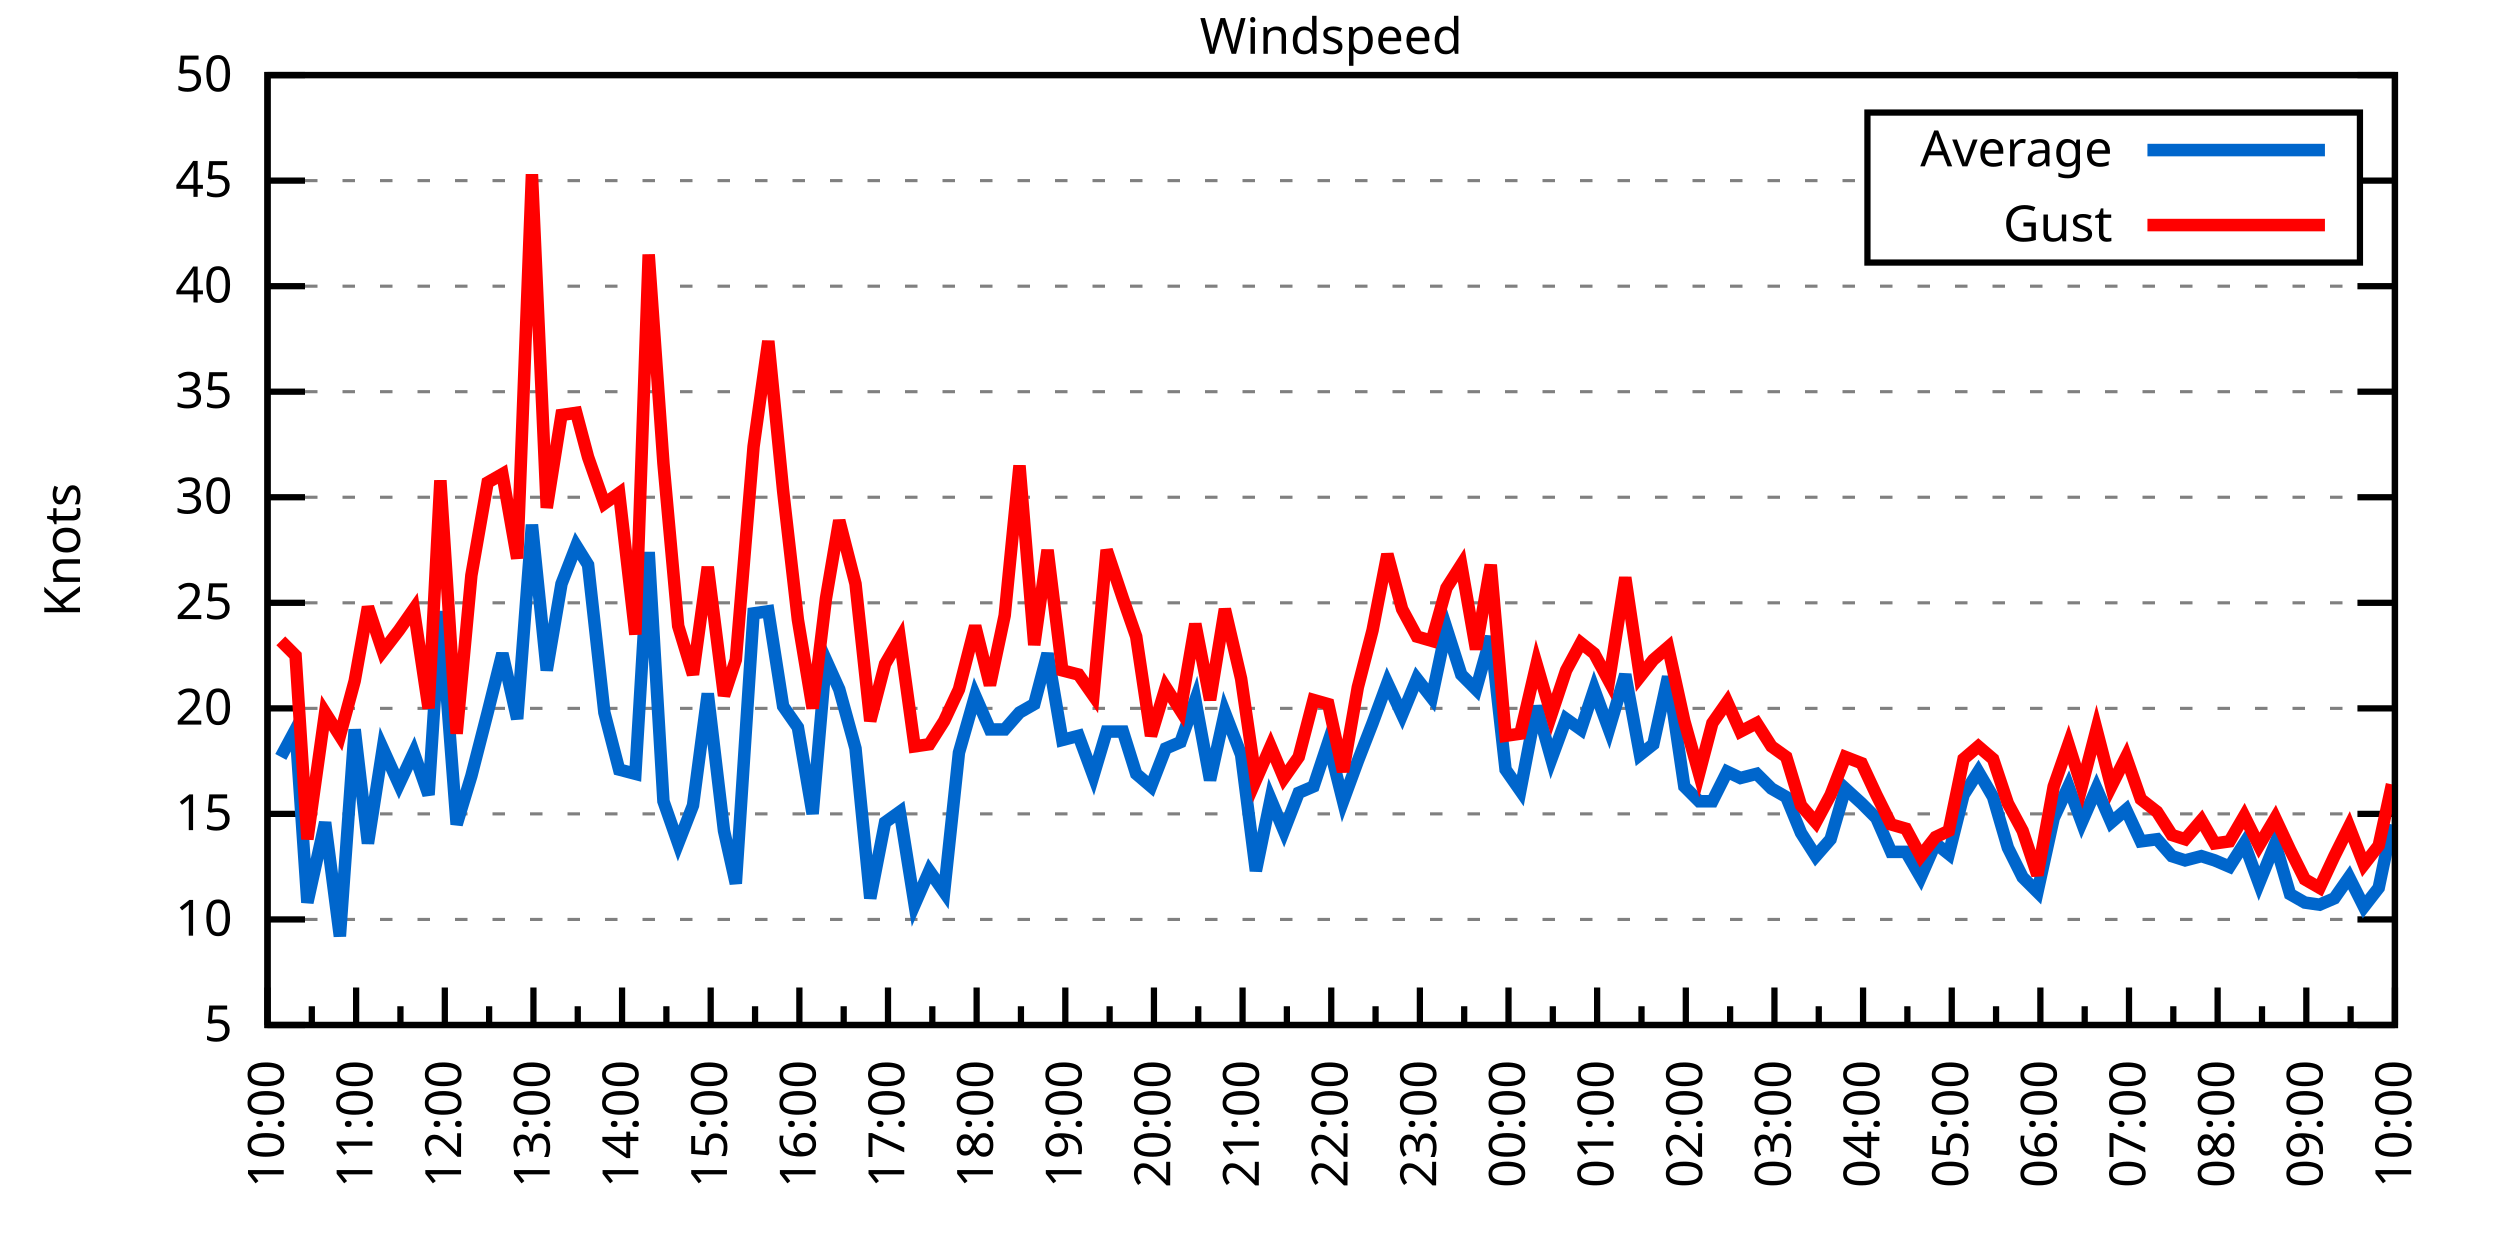
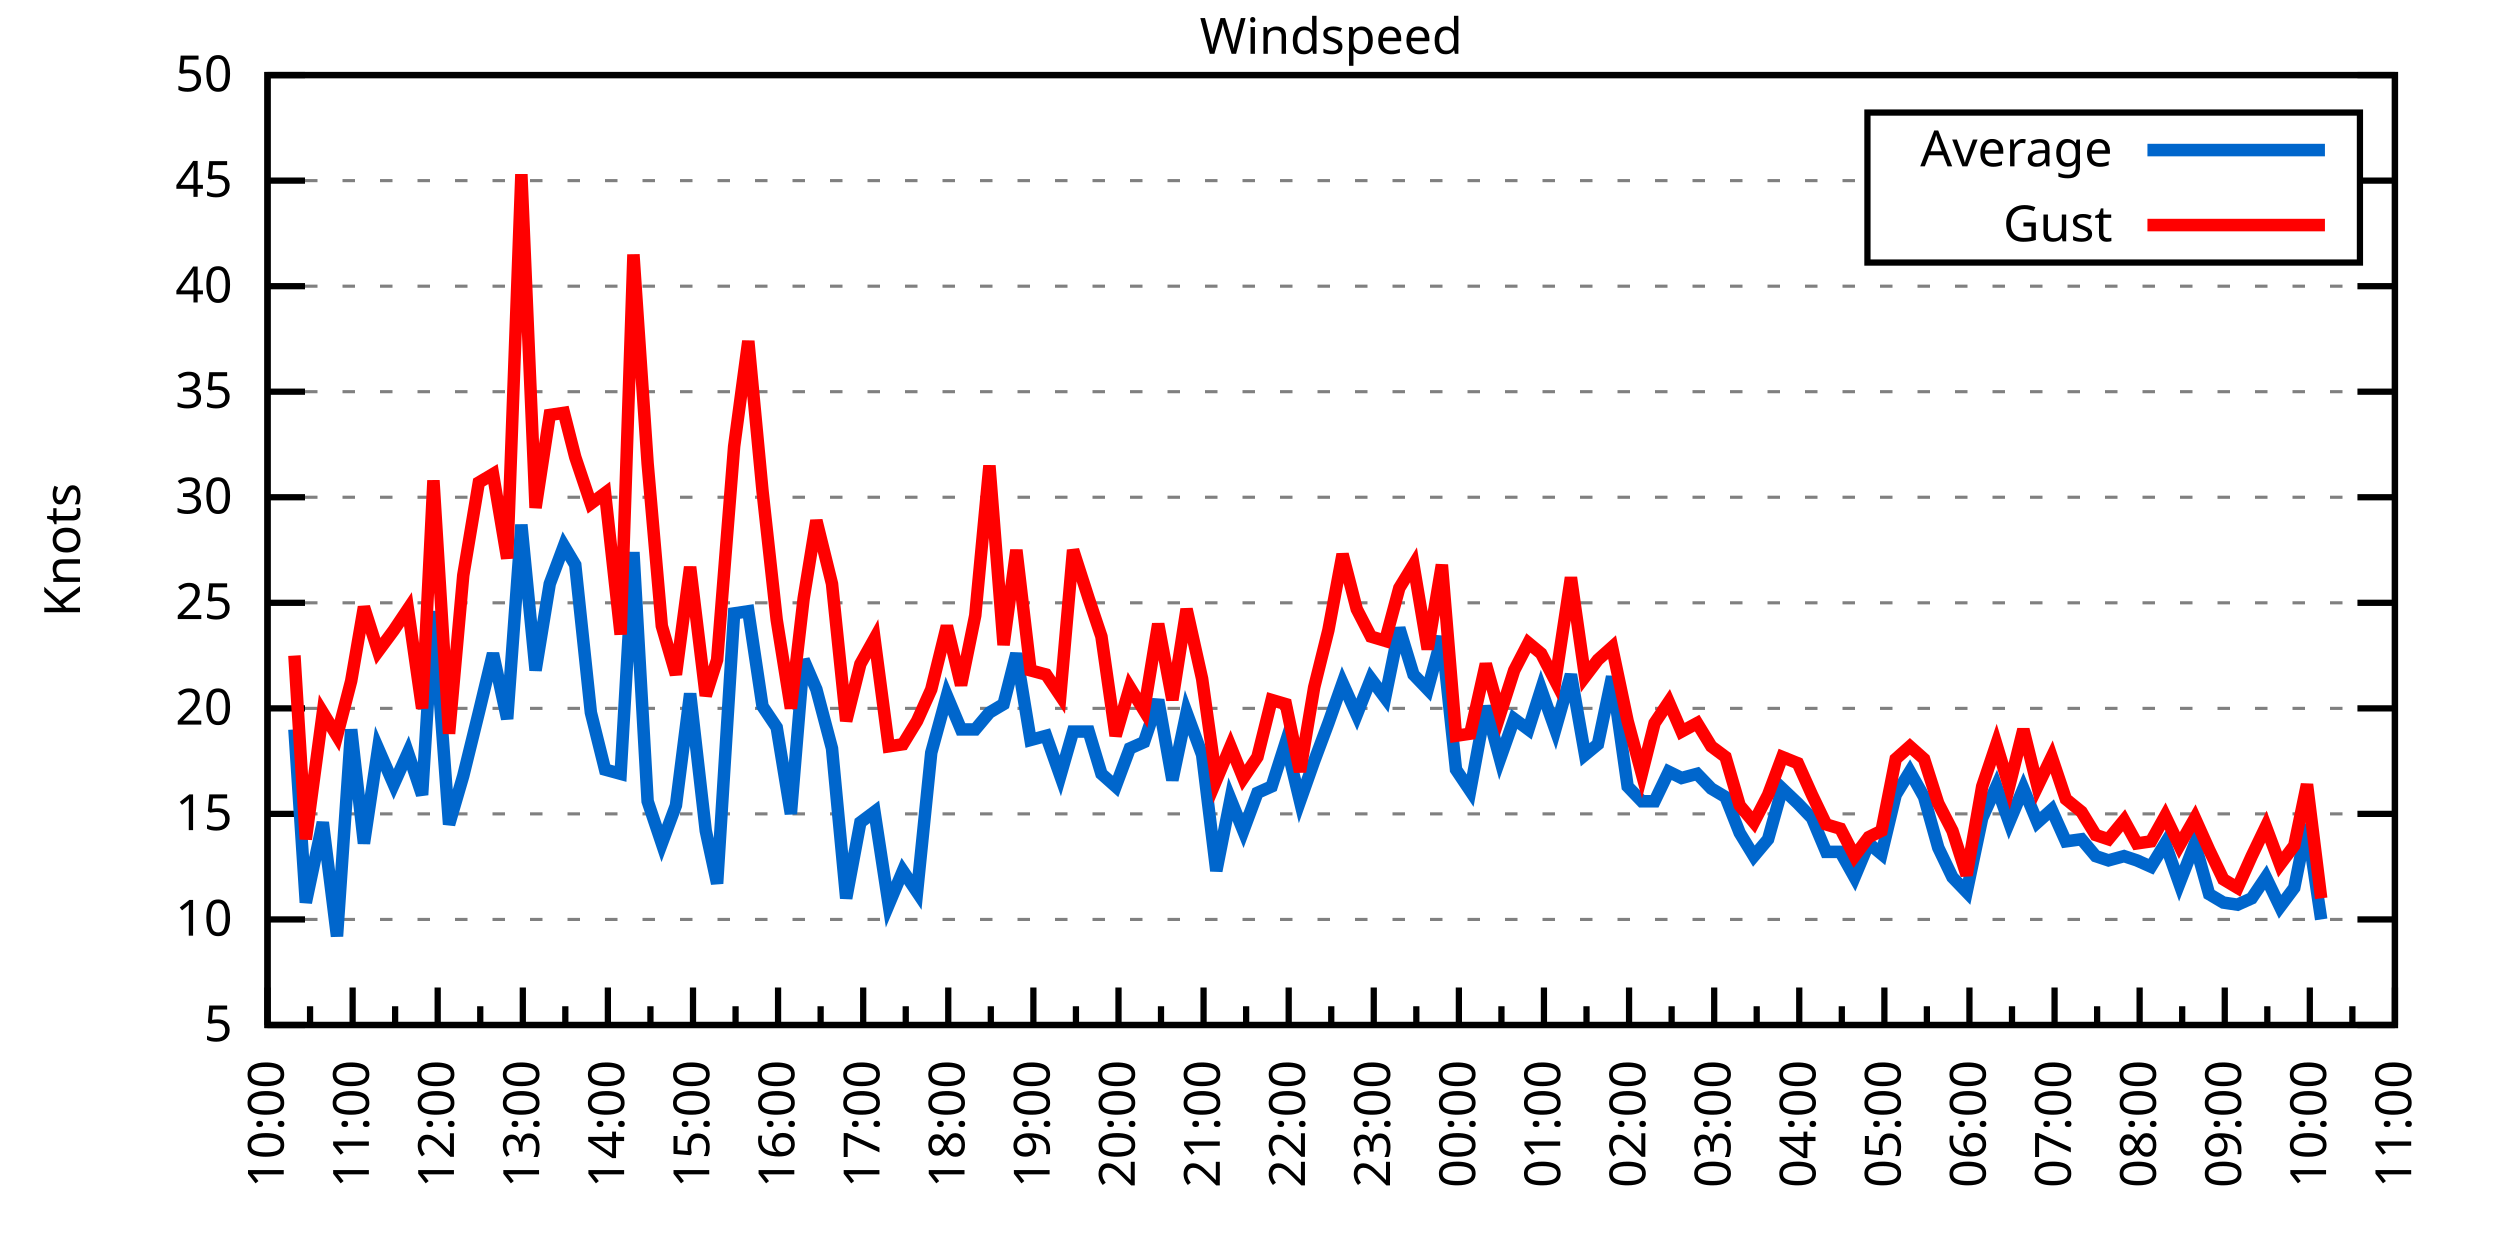
<svg xmlns="http://www.w3.org/2000/svg" xmlns:xlink="http://www.w3.org/1999/xlink" width="400" height="200" viewBox="0 0 400 200">
  <g id="gnuplot_canvas">
    <rect x="0" y="0" width="400" height="200" fill="none" />
    <defs>
      <circle id="gpDot" r="0.5" stroke-width="0.5" stroke="currentColor" />
      <path id="gpPt0" stroke-width="0.333" stroke="currentColor" d="M-1,0 h2 M0,-1 v2" />
      <path id="gpPt1" stroke-width="0.333" stroke="currentColor" d="M-1,-1 L1,1 M1,-1 L-1,1" />
      <path id="gpPt2" stroke-width="0.333" stroke="currentColor" d="M-1,0 L1,0 M0,-1 L0,1 M-1,-1 L1,1 M-1,1 L1,-1" />
      <rect id="gpPt3" stroke-width="0.333" stroke="currentColor" x="-1" y="-1" width="2" height="2" />
      <rect id="gpPt4" stroke-width="0.333" stroke="currentColor" fill="currentColor" x="-1" y="-1" width="2" height="2" />
      <circle id="gpPt5" stroke-width="0.333" stroke="currentColor" cx="0" cy="0" r="1" />
      <use xlink:href="#gpPt5" id="gpPt6" fill="currentColor" stroke="none" />
      <path id="gpPt7" stroke-width="0.333" stroke="currentColor" d="M0,-1.33 L-1.33,0.67 L1.33,0.67 z" />
      <use xlink:href="#gpPt7" id="gpPt8" fill="currentColor" stroke="none" />
      <use xlink:href="#gpPt7" id="gpPt9" stroke="currentColor" transform="rotate(180)" />
      <use xlink:href="#gpPt9" id="gpPt10" fill="currentColor" stroke="none" />
      <use xlink:href="#gpPt3" id="gpPt11" stroke="currentColor" transform="rotate(45)" />
      <use xlink:href="#gpPt11" id="gpPt12" fill="currentColor" stroke="none" />
      <path id="gpPt13" stroke-width="0.333" stroke="currentColor" d="M0,1.330 L1.265,0.411 L0.782,-1.067 L-0.782,-1.076 L-1.265,0.411 z" />
      <use xlink:href="#gpPt13" id="gpPt14" fill="currentColor" stroke="none" />
      <filter id="textbox" filterUnits="objectBoundingBox" x="0" y="0" height="1" width="1">
        <feFlood flood-color="white" flood-opacity="1" result="bgnd" />
        <feComposite in="SourceGraphic" in2="bgnd" operator="atop" />
      </filter>
      <filter id="greybox" filterUnits="objectBoundingBox" x="0" y="0" height="1" width="1">
        <feFlood flood-color="lightgrey" flood-opacity="1" result="grey" />
        <feComposite in="SourceGraphic" in2="grey" operator="atop" />
      </filter>
    </defs>
    <g fill="none" color="white" stroke="currentColor" stroke-width="1.00" stroke-linecap="butt" stroke-linejoin="miter">
</g>
    <g fill="none" color="black" stroke="currentColor" stroke-width="1.00" stroke-linecap="butt" stroke-linejoin="miter">
      <g stroke="none" shape-rendering="crispEdges">
        <polygon fill="rgb(255, 255, 255)" points="42.80,164.00 383.18,164.00 383.18,12.02 42.80,12.02 " />
      </g>
    </g>
    <g fill="none" color="black" stroke="currentColor" stroke-width="1.00" stroke-linecap="butt" stroke-linejoin="miter">
</g>
    <g fill="none" color="black" stroke="black" stroke-width="0.50" stroke-linecap="butt" stroke-linejoin="miter">
</g>
    <g fill="none" color="gray" stroke="currentColor" stroke-width="0.50" stroke-linecap="butt" stroke-linejoin="miter">
      <path stroke="gray" stroke-dasharray="2,4" class="gridline" d="M42.80,164.00 L383.19,164.00  " />
    </g>
    <g fill="none" color="gray" stroke="gray" stroke-width="1.00" stroke-linecap="butt" stroke-linejoin="miter">
</g>
    <g fill="none" color="black" stroke="currentColor" stroke-width="1.00" stroke-linecap="butt" stroke-linejoin="miter">
      <path stroke="black" d="M42.80,164.00 L48.80,164.00 M383.19,164.00 L377.19,164.00  " />
      <g transform="translate(37.20,166.60)" stroke="none" fill="black" font-family="Sans" font-size="8.00" text-anchor="end">
        <text>
          <tspan font-family="Sans"> 5</tspan>
        </text>
      </g>
    </g>
    <g fill="none" color="black" stroke="currentColor" stroke-width="1.00" stroke-linecap="butt" stroke-linejoin="miter">
</g>
    <g fill="none" color="black" stroke="black" stroke-width="0.50" stroke-linecap="butt" stroke-linejoin="miter">
</g>
    <g fill="none" color="gray" stroke="currentColor" stroke-width="0.50" stroke-linecap="butt" stroke-linejoin="miter">
      <path stroke="gray" stroke-dasharray="2,4" class="gridline" d="M42.80,147.11 L383.19,147.11  " />
    </g>
    <g fill="none" color="gray" stroke="gray" stroke-width="1.00" stroke-linecap="butt" stroke-linejoin="miter">
</g>
    <g fill="none" color="black" stroke="currentColor" stroke-width="1.00" stroke-linecap="butt" stroke-linejoin="miter">
      <path stroke="black" d="M42.80,147.11 L48.80,147.11 M383.19,147.11 L377.19,147.11  " />
      <g transform="translate(37.20,149.71)" stroke="none" fill="black" font-family="Sans" font-size="8.00" text-anchor="end">
        <text>
          <tspan font-family="Sans"> 10</tspan>
        </text>
      </g>
    </g>
    <g fill="none" color="black" stroke="currentColor" stroke-width="1.00" stroke-linecap="butt" stroke-linejoin="miter">
</g>
    <g fill="none" color="black" stroke="black" stroke-width="0.50" stroke-linecap="butt" stroke-linejoin="miter">
</g>
    <g fill="none" color="gray" stroke="currentColor" stroke-width="0.50" stroke-linecap="butt" stroke-linejoin="miter">
      <path stroke="gray" stroke-dasharray="2,4" class="gridline" d="M42.80,130.22 L383.19,130.22  " />
    </g>
    <g fill="none" color="gray" stroke="gray" stroke-width="1.00" stroke-linecap="butt" stroke-linejoin="miter">
</g>
    <g fill="none" color="black" stroke="currentColor" stroke-width="1.00" stroke-linecap="butt" stroke-linejoin="miter">
      <path stroke="black" d="M42.80,130.22 L48.80,130.22 M383.19,130.22 L377.19,130.22  " />
      <g transform="translate(37.20,132.82)" stroke="none" fill="black" font-family="Sans" font-size="8.00" text-anchor="end">
        <text>
          <tspan font-family="Sans"> 15</tspan>
        </text>
      </g>
    </g>
    <g fill="none" color="black" stroke="currentColor" stroke-width="1.00" stroke-linecap="butt" stroke-linejoin="miter">
</g>
    <g fill="none" color="black" stroke="black" stroke-width="0.50" stroke-linecap="butt" stroke-linejoin="miter">
</g>
    <g fill="none" color="gray" stroke="currentColor" stroke-width="0.50" stroke-linecap="butt" stroke-linejoin="miter">
      <path stroke="gray" stroke-dasharray="2,4" class="gridline" d="M42.80,113.34 L383.19,113.34  " />
    </g>
    <g fill="none" color="gray" stroke="gray" stroke-width="1.00" stroke-linecap="butt" stroke-linejoin="miter">
</g>
    <g fill="none" color="black" stroke="currentColor" stroke-width="1.00" stroke-linecap="butt" stroke-linejoin="miter">
      <path stroke="black" d="M42.80,113.34 L48.80,113.34 M383.19,113.34 L377.19,113.34  " />
      <g transform="translate(37.20,115.94)" stroke="none" fill="black" font-family="Sans" font-size="8.00" text-anchor="end">
        <text>
          <tspan font-family="Sans"> 20</tspan>
        </text>
      </g>
    </g>
    <g fill="none" color="black" stroke="currentColor" stroke-width="1.00" stroke-linecap="butt" stroke-linejoin="miter">
</g>
    <g fill="none" color="black" stroke="black" stroke-width="0.50" stroke-linecap="butt" stroke-linejoin="miter">
</g>
    <g fill="none" color="gray" stroke="currentColor" stroke-width="0.50" stroke-linecap="butt" stroke-linejoin="miter">
      <path stroke="gray" stroke-dasharray="2,4" class="gridline" d="M42.80,96.45 L383.19,96.45  " />
    </g>
    <g fill="none" color="gray" stroke="gray" stroke-width="1.00" stroke-linecap="butt" stroke-linejoin="miter">
</g>
    <g fill="none" color="black" stroke="currentColor" stroke-width="1.00" stroke-linecap="butt" stroke-linejoin="miter">
      <path stroke="black" d="M42.80,96.45 L48.80,96.45 M383.19,96.45 L377.19,96.45  " />
      <g transform="translate(37.20,99.05)" stroke="none" fill="black" font-family="Sans" font-size="8.00" text-anchor="end">
        <text>
          <tspan font-family="Sans"> 25</tspan>
        </text>
      </g>
    </g>
    <g fill="none" color="black" stroke="currentColor" stroke-width="1.00" stroke-linecap="butt" stroke-linejoin="miter">
</g>
    <g fill="none" color="black" stroke="black" stroke-width="0.50" stroke-linecap="butt" stroke-linejoin="miter">
</g>
    <g fill="none" color="gray" stroke="currentColor" stroke-width="0.50" stroke-linecap="butt" stroke-linejoin="miter">
      <path stroke="gray" stroke-dasharray="2,4" class="gridline" d="M42.80,79.56 L383.19,79.56  " />
    </g>
    <g fill="none" color="gray" stroke="gray" stroke-width="1.00" stroke-linecap="butt" stroke-linejoin="miter">
</g>
    <g fill="none" color="black" stroke="currentColor" stroke-width="1.00" stroke-linecap="butt" stroke-linejoin="miter">
      <path stroke="black" d="M42.80,79.56 L48.80,79.56 M383.19,79.56 L377.19,79.56  " />
      <g transform="translate(37.20,82.16)" stroke="none" fill="black" font-family="Sans" font-size="8.00" text-anchor="end">
        <text>
          <tspan font-family="Sans"> 30</tspan>
        </text>
      </g>
    </g>
    <g fill="none" color="black" stroke="currentColor" stroke-width="1.00" stroke-linecap="butt" stroke-linejoin="miter">
</g>
    <g fill="none" color="black" stroke="black" stroke-width="0.50" stroke-linecap="butt" stroke-linejoin="miter">
</g>
    <g fill="none" color="gray" stroke="currentColor" stroke-width="0.50" stroke-linecap="butt" stroke-linejoin="miter">
      <path stroke="gray" stroke-dasharray="2,4" class="gridline" d="M42.80,62.67 L383.19,62.67  " />
    </g>
    <g fill="none" color="gray" stroke="gray" stroke-width="1.00" stroke-linecap="butt" stroke-linejoin="miter">
</g>
    <g fill="none" color="black" stroke="currentColor" stroke-width="1.00" stroke-linecap="butt" stroke-linejoin="miter">
      <path stroke="black" d="M42.80,62.67 L48.80,62.67 M383.19,62.67 L377.19,62.67  " />
      <g transform="translate(37.20,65.27)" stroke="none" fill="black" font-family="Sans" font-size="8.00" text-anchor="end">
        <text>
          <tspan font-family="Sans"> 35</tspan>
        </text>
      </g>
    </g>
    <g fill="none" color="black" stroke="currentColor" stroke-width="1.00" stroke-linecap="butt" stroke-linejoin="miter">
</g>
    <g fill="none" color="black" stroke="black" stroke-width="0.50" stroke-linecap="butt" stroke-linejoin="miter">
</g>
    <g fill="none" color="gray" stroke="currentColor" stroke-width="0.50" stroke-linecap="butt" stroke-linejoin="miter">
      <path stroke="gray" stroke-dasharray="2,4" class="gridline" d="M42.80,45.79 L383.19,45.79  " />
    </g>
    <g fill="none" color="gray" stroke="gray" stroke-width="1.00" stroke-linecap="butt" stroke-linejoin="miter">
</g>
    <g fill="none" color="black" stroke="currentColor" stroke-width="1.00" stroke-linecap="butt" stroke-linejoin="miter">
      <path stroke="black" d="M42.80,45.79 L48.80,45.79 M383.19,45.79 L377.19,45.79  " />
      <g transform="translate(37.20,48.39)" stroke="none" fill="black" font-family="Sans" font-size="8.00" text-anchor="end">
        <text>
          <tspan font-family="Sans"> 40</tspan>
        </text>
      </g>
    </g>
    <g fill="none" color="black" stroke="currentColor" stroke-width="1.00" stroke-linecap="butt" stroke-linejoin="miter">
</g>
    <g fill="none" color="black" stroke="black" stroke-width="0.50" stroke-linecap="butt" stroke-linejoin="miter">
</g>
    <g fill="none" color="gray" stroke="currentColor" stroke-width="0.50" stroke-linecap="butt" stroke-linejoin="miter">
      <path stroke="gray" stroke-dasharray="2,4" class="gridline" d="M42.80,28.90 L298.79,28.90 M377.59,28.90 L383.19,28.90  " />
    </g>
    <g fill="none" color="gray" stroke="gray" stroke-width="1.00" stroke-linecap="butt" stroke-linejoin="miter">
</g>
    <g fill="none" color="black" stroke="currentColor" stroke-width="1.00" stroke-linecap="butt" stroke-linejoin="miter">
      <path stroke="black" d="M42.80,28.90 L48.80,28.90 M383.19,28.90 L377.19,28.90  " />
      <g transform="translate(37.20,31.50)" stroke="none" fill="black" font-family="Sans" font-size="8.00" text-anchor="end">
        <text>
          <tspan font-family="Sans"> 45</tspan>
        </text>
      </g>
    </g>
    <g fill="none" color="black" stroke="currentColor" stroke-width="1.00" stroke-linecap="butt" stroke-linejoin="miter">
</g>
    <g fill="none" color="black" stroke="black" stroke-width="0.50" stroke-linecap="butt" stroke-linejoin="miter">
</g>
    <g fill="none" color="gray" stroke="currentColor" stroke-width="0.50" stroke-linecap="butt" stroke-linejoin="miter">
      <path stroke="gray" stroke-dasharray="2,4" class="gridline" d="M42.80,12.01 L383.19,12.01  " />
    </g>
    <g fill="none" color="gray" stroke="gray" stroke-width="1.00" stroke-linecap="butt" stroke-linejoin="miter">
</g>
    <g fill="none" color="black" stroke="currentColor" stroke-width="1.00" stroke-linecap="butt" stroke-linejoin="miter">
      <path stroke="black" d="M42.80,12.01 L48.80,12.01 M383.19,12.01 L377.19,12.01  " />
      <g transform="translate(37.20,14.61)" stroke="none" fill="black" font-family="Sans" font-size="8.00" text-anchor="end">
        <text>
          <tspan font-family="Sans"> 50</tspan>
        </text>
      </g>
    </g>
    <g fill="none" color="black" stroke="currentColor" stroke-width="1.00" stroke-linecap="butt" stroke-linejoin="miter">
      <path stroke="black" d="M42.80,164.00 L42.80,158.00  " />
      <g transform="translate(45.40,169.60) rotate(270)" stroke="none" fill="black" font-family="Sans" font-size="8.00" text-anchor="end">
        <text>
          <tspan font-family="Sans">10:00</tspan>
        </text>
      </g>
    </g>
    <g fill="none" color="black" stroke="currentColor" stroke-width="1.00" stroke-linecap="butt" stroke-linejoin="miter">
-       <path stroke="black" d="M49.89,164.00 L49.89,161.00 M56.98,164.00 L56.98,158.00  " />
-       <g transform="translate(59.58,169.60) rotate(270)" stroke="none" fill="black" font-family="Sans" font-size="8.00" text-anchor="end">
+       <path stroke="black" d="M49.61,164.00 L49.61,161.00 M56.42,164.00 L56.42,158.00  " />
+       <g transform="translate(59.02,169.60) rotate(270)" stroke="none" fill="black" font-family="Sans" font-size="8.00" text-anchor="end">
        <text>
          <tspan font-family="Sans">11:00</tspan>
        </text>
      </g>
    </g>
    <g fill="none" color="black" stroke="currentColor" stroke-width="1.00" stroke-linecap="butt" stroke-linejoin="miter">
-       <path stroke="black" d="M64.07,164.00 L64.07,161.00 M71.17,164.00 L71.17,158.00  " />
-       <g transform="translate(73.77,169.60) rotate(270)" stroke="none" fill="black" font-family="Sans" font-size="8.00" text-anchor="end">
+       <path stroke="black" d="M63.22,164.00 L63.22,161.00 M70.03,164.00 L70.03,158.00  " />
+       <g transform="translate(72.63,169.60) rotate(270)" stroke="none" fill="black" font-family="Sans" font-size="8.00" text-anchor="end">
        <text>
          <tspan font-family="Sans">12:00</tspan>
        </text>
      </g>
    </g>
    <g fill="none" color="black" stroke="currentColor" stroke-width="1.00" stroke-linecap="butt" stroke-linejoin="miter">
-       <path stroke="black" d="M78.26,164.00 L78.26,161.00 M85.35,164.00 L85.35,158.00  " />
-       <g transform="translate(87.95,169.60) rotate(270)" stroke="none" fill="black" font-family="Sans" font-size="8.00" text-anchor="end">
+       <path stroke="black" d="M76.84,164.00 L76.84,161.00 M83.65,164.00 L83.65,158.00  " />
+       <g transform="translate(86.25,169.60) rotate(270)" stroke="none" fill="black" font-family="Sans" font-size="8.00" text-anchor="end">
        <text>
          <tspan font-family="Sans">13:00</tspan>
        </text>
      </g>
    </g>
    <g fill="none" color="black" stroke="currentColor" stroke-width="1.00" stroke-linecap="butt" stroke-linejoin="miter">
-       <path stroke="black" d="M92.44,164.00 L92.44,161.00 M99.53,164.00 L99.53,158.00  " />
-       <g transform="translate(102.13,169.60) rotate(270)" stroke="none" fill="black" font-family="Sans" font-size="8.00" text-anchor="end">
+       <path stroke="black" d="M90.45,164.00 L90.45,161.00 M97.26,164.00 L97.26,158.00  " />
+       <g transform="translate(99.86,169.60) rotate(270)" stroke="none" fill="black" font-family="Sans" font-size="8.00" text-anchor="end">
        <text>
          <tspan font-family="Sans">14:00</tspan>
        </text>
      </g>
    </g>
    <g fill="none" color="black" stroke="currentColor" stroke-width="1.00" stroke-linecap="butt" stroke-linejoin="miter">
-       <path stroke="black" d="M106.62,164.00 L106.62,161.00 M113.71,164.00 L113.71,158.00  " />
-       <g transform="translate(116.31,169.60) rotate(270)" stroke="none" fill="black" font-family="Sans" font-size="8.00" text-anchor="end">
+       <path stroke="black" d="M104.07,164.00 L104.07,161.00 M110.88,164.00 L110.88,158.00  " />
+       <g transform="translate(113.48,169.60) rotate(270)" stroke="none" fill="black" font-family="Sans" font-size="8.00" text-anchor="end">
        <text>
          <tspan font-family="Sans">15:00</tspan>
        </text>
      </g>
    </g>
    <g fill="none" color="black" stroke="currentColor" stroke-width="1.00" stroke-linecap="butt" stroke-linejoin="miter">
-       <path stroke="black" d="M120.81,164.00 L120.81,161.00 M127.90,164.00 L127.90,158.00  " />
-       <g transform="translate(130.50,169.60) rotate(270)" stroke="none" fill="black" font-family="Sans" font-size="8.00" text-anchor="end">
+       <path stroke="black" d="M117.69,164.00 L117.69,161.00 M124.49,164.00 L124.49,158.00  " />
+       <g transform="translate(127.09,169.60) rotate(270)" stroke="none" fill="black" font-family="Sans" font-size="8.00" text-anchor="end">
        <text>
          <tspan font-family="Sans">16:00</tspan>
        </text>
      </g>
    </g>
    <g fill="none" color="black" stroke="currentColor" stroke-width="1.00" stroke-linecap="butt" stroke-linejoin="miter">
-       <path stroke="black" d="M134.99,164.00 L134.99,161.00 M142.08,164.00 L142.08,158.00  " />
-       <g transform="translate(144.68,169.60) rotate(270)" stroke="none" fill="black" font-family="Sans" font-size="8.00" text-anchor="end">
+       <path stroke="black" d="M131.30,164.00 L131.30,161.00 M138.11,164.00 L138.11,158.00  " />
+       <g transform="translate(140.71,169.60) rotate(270)" stroke="none" fill="black" font-family="Sans" font-size="8.00" text-anchor="end">
        <text>
          <tspan font-family="Sans">17:00</tspan>
        </text>
      </g>
    </g>
    <g fill="none" color="black" stroke="currentColor" stroke-width="1.00" stroke-linecap="butt" stroke-linejoin="miter">
-       <path stroke="black" d="M149.17,164.00 L149.17,161.00 M156.26,164.00 L156.26,158.00  " />
-       <g transform="translate(158.86,169.60) rotate(270)" stroke="none" fill="black" font-family="Sans" font-size="8.00" text-anchor="end">
+       <path stroke="black" d="M144.92,164.00 L144.92,161.00 M151.72,164.00 L151.72,158.00  " />
+       <g transform="translate(154.32,169.60) rotate(270)" stroke="none" fill="black" font-family="Sans" font-size="8.00" text-anchor="end">
        <text>
          <tspan font-family="Sans">18:00</tspan>
        </text>
      </g>
    </g>
    <g fill="none" color="black" stroke="currentColor" stroke-width="1.00" stroke-linecap="butt" stroke-linejoin="miter">
-       <path stroke="black" d="M163.35,164.00 L163.35,161.00 M170.45,164.00 L170.45,158.00  " />
-       <g transform="translate(173.05,169.60) rotate(270)" stroke="none" fill="black" font-family="Sans" font-size="8.00" text-anchor="end">
+       <path stroke="black" d="M158.53,164.00 L158.53,161.00 M165.34,164.00 L165.34,158.00  " />
+       <g transform="translate(167.94,169.60) rotate(270)" stroke="none" fill="black" font-family="Sans" font-size="8.00" text-anchor="end">
        <text>
          <tspan font-family="Sans">19:00</tspan>
        </text>
      </g>
    </g>
    <g fill="none" color="black" stroke="currentColor" stroke-width="1.00" stroke-linecap="butt" stroke-linejoin="miter">
-       <path stroke="black" d="M177.54,164.00 L177.54,161.00 M184.63,164.00 L184.63,158.00  " />
-       <g transform="translate(187.23,169.60) rotate(270)" stroke="none" fill="black" font-family="Sans" font-size="8.00" text-anchor="end">
+       <path stroke="black" d="M172.15,164.00 L172.15,161.00 M178.96,164.00 L178.96,158.00  " />
+       <g transform="translate(181.56,169.60) rotate(270)" stroke="none" fill="black" font-family="Sans" font-size="8.00" text-anchor="end">
        <text>
          <tspan font-family="Sans">20:00</tspan>
        </text>
      </g>
    </g>
    <g fill="none" color="black" stroke="currentColor" stroke-width="1.00" stroke-linecap="butt" stroke-linejoin="miter">
-       <path stroke="black" d="M191.72,164.00 L191.72,161.00 M198.81,164.00 L198.81,158.00  " />
-       <g transform="translate(201.41,169.60) rotate(270)" stroke="none" fill="black" font-family="Sans" font-size="8.00" text-anchor="end">
+       <path stroke="black" d="M185.76,164.00 L185.76,161.00 M192.57,164.00 L192.57,158.00  " />
+       <g transform="translate(195.17,169.60) rotate(270)" stroke="none" fill="black" font-family="Sans" font-size="8.00" text-anchor="end">
        <text>
          <tspan font-family="Sans">21:00</tspan>
        </text>
      </g>
    </g>
    <g fill="none" color="black" stroke="currentColor" stroke-width="1.00" stroke-linecap="butt" stroke-linejoin="miter">
-       <path stroke="black" d="M205.90,164.00 L205.90,161.00 M213.00,164.00 L213.00,158.00  " />
-       <g transform="translate(215.60,169.60) rotate(270)" stroke="none" fill="black" font-family="Sans" font-size="8.00" text-anchor="end">
+       <path stroke="black" d="M199.38,164.00 L199.38,161.00 M206.19,164.00 L206.19,158.00  " />
+       <g transform="translate(208.79,169.60) rotate(270)" stroke="none" fill="black" font-family="Sans" font-size="8.00" text-anchor="end">
        <text>
          <tspan font-family="Sans">22:00</tspan>
        </text>
      </g>
    </g>
    <g fill="none" color="black" stroke="currentColor" stroke-width="1.00" stroke-linecap="butt" stroke-linejoin="miter">
-       <path stroke="black" d="M220.09,164.00 L220.09,161.00 M227.18,164.00 L227.18,158.00  " />
-       <g transform="translate(229.78,169.60) rotate(270)" stroke="none" fill="black" font-family="Sans" font-size="8.00" text-anchor="end">
+       <path stroke="black" d="M213.00,164.00 L213.00,161.00 M219.80,164.00 L219.80,158.00  " />
+       <g transform="translate(222.40,169.60) rotate(270)" stroke="none" fill="black" font-family="Sans" font-size="8.00" text-anchor="end">
        <text>
          <tspan font-family="Sans">23:00</tspan>
        </text>
      </g>
    </g>
    <g fill="none" color="black" stroke="currentColor" stroke-width="1.00" stroke-linecap="butt" stroke-linejoin="miter">
-       <path stroke="black" d="M234.27,164.00 L234.27,161.00 M241.36,164.00 L241.36,158.00  " />
-       <g transform="translate(243.96,169.60) rotate(270)" stroke="none" fill="black" font-family="Sans" font-size="8.00" text-anchor="end">
+       <path stroke="black" d="M226.61,164.00 L226.61,161.00 M233.42,164.00 L233.42,158.00  " />
+       <g transform="translate(236.02,169.60) rotate(270)" stroke="none" fill="black" font-family="Sans" font-size="8.00" text-anchor="end">
        <text>
          <tspan font-family="Sans">00:00</tspan>
        </text>
      </g>
    </g>
    <g fill="none" color="black" stroke="currentColor" stroke-width="1.00" stroke-linecap="butt" stroke-linejoin="miter">
-       <path stroke="black" d="M248.45,164.00 L248.45,161.00 M255.54,164.00 L255.54,158.00  " />
-       <g transform="translate(258.14,169.60) rotate(270)" stroke="none" fill="black" font-family="Sans" font-size="8.00" text-anchor="end">
+       <path stroke="black" d="M240.23,164.00 L240.23,161.00 M247.03,164.00 L247.03,158.00  " />
+       <g transform="translate(249.63,169.60) rotate(270)" stroke="none" fill="black" font-family="Sans" font-size="8.00" text-anchor="end">
        <text>
          <tspan font-family="Sans">01:00</tspan>
        </text>
      </g>
    </g>
    <g fill="none" color="black" stroke="currentColor" stroke-width="1.00" stroke-linecap="butt" stroke-linejoin="miter">
-       <path stroke="black" d="M262.64,164.00 L262.64,161.00 M269.73,164.00 L269.73,158.00  " />
-       <g transform="translate(272.33,169.60) rotate(270)" stroke="none" fill="black" font-family="Sans" font-size="8.00" text-anchor="end">
+       <path stroke="black" d="M253.84,164.00 L253.84,161.00 M260.65,164.00 L260.65,158.00  " />
+       <g transform="translate(263.25,169.60) rotate(270)" stroke="none" fill="black" font-family="Sans" font-size="8.00" text-anchor="end">
        <text>
          <tspan font-family="Sans">02:00</tspan>
        </text>
      </g>
    </g>
    <g fill="none" color="black" stroke="currentColor" stroke-width="1.00" stroke-linecap="butt" stroke-linejoin="miter">
-       <path stroke="black" d="M276.82,164.00 L276.82,161.00 M283.91,164.00 L283.91,158.00  " />
-       <g transform="translate(286.51,169.60) rotate(270)" stroke="none" fill="black" font-family="Sans" font-size="8.00" text-anchor="end">
+       <path stroke="black" d="M267.46,164.00 L267.46,161.00 M274.27,164.00 L274.27,158.00  " />
+       <g transform="translate(276.87,169.60) rotate(270)" stroke="none" fill="black" font-family="Sans" font-size="8.00" text-anchor="end">
        <text>
          <tspan font-family="Sans">03:00</tspan>
        </text>
      </g>
    </g>
    <g fill="none" color="black" stroke="currentColor" stroke-width="1.00" stroke-linecap="butt" stroke-linejoin="miter">
-       <path stroke="black" d="M291.00,164.00 L291.00,161.00 M298.09,164.00 L298.09,158.00  " />
-       <g transform="translate(300.69,169.60) rotate(270)" stroke="none" fill="black" font-family="Sans" font-size="8.00" text-anchor="end">
+       <path stroke="black" d="M281.07,164.00 L281.07,161.00 M287.88,164.00 L287.88,158.00  " />
+       <g transform="translate(290.48,169.60) rotate(270)" stroke="none" fill="black" font-family="Sans" font-size="8.00" text-anchor="end">
        <text>
          <tspan font-family="Sans">04:00</tspan>
        </text>
      </g>
    </g>
    <g fill="none" color="black" stroke="currentColor" stroke-width="1.00" stroke-linecap="butt" stroke-linejoin="miter">
-       <path stroke="black" d="M305.18,164.00 L305.18,161.00 M312.28,164.00 L312.28,158.00  " />
-       <g transform="translate(314.88,169.60) rotate(270)" stroke="none" fill="black" font-family="Sans" font-size="8.00" text-anchor="end">
+       <path stroke="black" d="M294.69,164.00 L294.69,161.00 M301.50,164.00 L301.50,158.00  " />
+       <g transform="translate(304.10,169.60) rotate(270)" stroke="none" fill="black" font-family="Sans" font-size="8.00" text-anchor="end">
        <text>
          <tspan font-family="Sans">05:00</tspan>
        </text>
      </g>
    </g>
    <g fill="none" color="black" stroke="currentColor" stroke-width="1.00" stroke-linecap="butt" stroke-linejoin="miter">
-       <path stroke="black" d="M319.37,164.00 L319.37,161.00 M326.46,164.00 L326.46,158.00  " />
-       <g transform="translate(329.06,169.60) rotate(270)" stroke="none" fill="black" font-family="Sans" font-size="8.00" text-anchor="end">
+       <path stroke="black" d="M308.30,164.00 L308.30,161.00 M315.11,164.00 L315.11,158.00  " />
+       <g transform="translate(317.71,169.60) rotate(270)" stroke="none" fill="black" font-family="Sans" font-size="8.00" text-anchor="end">
        <text>
          <tspan font-family="Sans">06:00</tspan>
        </text>
      </g>
    </g>
    <g fill="none" color="black" stroke="currentColor" stroke-width="1.00" stroke-linecap="butt" stroke-linejoin="miter">
-       <path stroke="black" d="M333.55,164.00 L333.55,161.00 M340.64,164.00 L340.64,158.00  " />
-       <g transform="translate(343.24,169.60) rotate(270)" stroke="none" fill="black" font-family="Sans" font-size="8.00" text-anchor="end">
+       <path stroke="black" d="M321.92,164.00 L321.92,161.00 M328.73,164.00 L328.73,158.00  " />
+       <g transform="translate(331.33,169.60) rotate(270)" stroke="none" fill="black" font-family="Sans" font-size="8.00" text-anchor="end">
        <text>
          <tspan font-family="Sans">07:00</tspan>
        </text>
      </g>
    </g>
    <g fill="none" color="black" stroke="currentColor" stroke-width="1.00" stroke-linecap="butt" stroke-linejoin="miter">
-       <path stroke="black" d="M347.73,164.00 L347.73,161.00 M354.82,164.00 L354.82,158.00  " />
-       <g transform="translate(357.42,169.60) rotate(270)" stroke="none" fill="black" font-family="Sans" font-size="8.00" text-anchor="end">
+       <path stroke="black" d="M335.54,164.00 L335.54,161.00 M342.34,164.00 L342.34,158.00  " />
+       <g transform="translate(344.94,169.60) rotate(270)" stroke="none" fill="black" font-family="Sans" font-size="8.00" text-anchor="end">
        <text>
          <tspan font-family="Sans">08:00</tspan>
        </text>
      </g>
    </g>
    <g fill="none" color="black" stroke="currentColor" stroke-width="1.00" stroke-linecap="butt" stroke-linejoin="miter">
-       <path stroke="black" d="M361.92,164.00 L361.92,161.00 M369.01,164.00 L369.01,158.00  " />
-       <g transform="translate(371.61,169.60) rotate(270)" stroke="none" fill="black" font-family="Sans" font-size="8.00" text-anchor="end">
+       <path stroke="black" d="M349.15,164.00 L349.15,161.00 M355.96,164.00 L355.96,158.00  " />
+       <g transform="translate(358.56,169.60) rotate(270)" stroke="none" fill="black" font-family="Sans" font-size="8.00" text-anchor="end">
        <text>
          <tspan font-family="Sans">09:00</tspan>
        </text>
      </g>
    </g>
    <g fill="none" color="black" stroke="currentColor" stroke-width="1.00" stroke-linecap="butt" stroke-linejoin="miter">
-       <path stroke="black" d="M376.10,164.00 L376.10,161.00 M383.19,164.00 L383.19,158.00  " />
+       <path stroke="black" d="M362.77,164.00 L362.77,161.00 M369.57,164.00 L369.57,158.00  " />
+       <g transform="translate(372.17,169.60) rotate(270)" stroke="none" fill="black" font-family="Sans" font-size="8.00" text-anchor="end">
+         <text>
+           <tspan font-family="Sans">10:00</tspan>
+         </text>
+       </g>
+     </g>
+     <g fill="none" color="black" stroke="currentColor" stroke-width="1.00" stroke-linecap="butt" stroke-linejoin="miter">
+       <path stroke="black" d="M376.38,164.00 L376.38,161.00 M383.19,164.00 L383.19,158.00  " />
      <g transform="translate(385.79,169.60) rotate(270)" stroke="none" fill="black" font-family="Sans" font-size="8.00" text-anchor="end">
        <text>
-           <tspan font-family="Sans">10:00</tspan>
+           <tspan font-family="Sans">11:00</tspan>
        </text>
      </g>
    </g>
    <g fill="none" color="black" stroke="currentColor" stroke-width="1.00" stroke-linecap="butt" stroke-linejoin="miter">
</g>
    <g fill="none" color="black" stroke="currentColor" stroke-width="1.00" stroke-linecap="butt" stroke-linejoin="miter">
      <path stroke="black" d="M42.80,12.01 L42.80,164.00 L383.19,164.00 L383.19,12.01 L42.80,12.01 Z  " />
    </g>
    <g fill="none" color="black" stroke="currentColor" stroke-width="1.00" stroke-linecap="butt" stroke-linejoin="miter">
      <g transform="translate(12.80,88.01) rotate(270)" stroke="none" fill="black" font-family="Sans" font-size="8.00" text-anchor="middle">
        <text>
          <tspan font-family="Sans">Knots</tspan>
        </text>
      </g>
    </g>
    <g fill="none" color="black" stroke="currentColor" stroke-width="1.00" stroke-linecap="butt" stroke-linejoin="miter">
</g>
    <g fill="none" color="black" stroke="currentColor" stroke-width="1.00" stroke-linecap="butt" stroke-linejoin="miter">
      <path stroke="black" d="M298.79,42.01 L298.79,18.01 L377.59,18.01 L377.59,42.01 L298.79,42.01 Z  " />
    </g>
    <g id="Windspeed_plot_1">
      <g fill="none" color="white" stroke="black" stroke-width="2.00" stroke-linecap="butt" stroke-linejoin="miter">
</g>
      <g fill="none" color="black" stroke="currentColor" stroke-width="2.00" stroke-linecap="butt" stroke-linejoin="miter">
        <g transform="translate(337.99,26.61)" stroke="none" fill="black" font-family="Sans" font-size="8.00" text-anchor="end">
          <text>
            <tspan font-family="Sans">Average</tspan>
          </text>
        </g>
      </g>
      <g fill="none" color="black" stroke="currentColor" stroke-width="2.00" stroke-linecap="butt" stroke-linejoin="miter">
-         <path stroke="rgb(  0, 102, 204)" d="M343.59,24.01 L371.99,24.01 M44.93,121.11 L47.29,116.71 L49.18,144.41 L52.02,131.58 L54.38,149.81 L56.75,116.71   L58.87,134.95 L61.24,119.75 L63.84,125.50 L66.20,120.43 L68.57,127.18 L70.46,97.80 L73.06,131.91 L75.42,124.14   L78.02,114.01 L80.38,104.56 L82.75,115.03 L85.11,83.95 L87.48,107.26 L89.84,93.41 L92.20,87.33 L94.09,90.37   L96.70,114.01 L99.06,123.13 L101.66,123.81 L103.79,88.34 L106.15,128.20 L108.51,134.95 L110.88,128.87 L113.24,110.97   L115.84,132.93 L117.73,141.37 L120.57,98.14 L122.93,97.80 L125.30,113.00 L127.66,116.38 L130.02,130.22 L132.15,105.57   L134.28,110.30 L136.88,119.75 L139.24,143.73 L141.61,131.58 L143.97,129.89 L146.34,144.75 L148.70,139.34 L151.06,142.72   L153.43,120.43 L156.03,111.31 L158.39,116.71 L160.75,116.71 L163.12,114.01 L165.48,112.66 L167.61,104.56 L169.97,118.40   L172.57,117.73 L174.94,124.14 L177.06,117.05 L179.67,117.05 L181.79,123.81 L184.16,125.83 L186.52,119.75 L188.88,118.74   L191.25,111.99 L193.61,124.82 L195.98,114.01 L198.58,120.77 L200.94,139.34 L203.30,127.86 L205.43,132.93 L207.79,126.85   L210.16,125.83 L212.52,118.74 L214.89,128.20 L217.25,121.78 L219.61,115.70 L221.98,109.28 L224.34,114.35 L226.71,108.61   L229.07,111.65 L231.43,100.50 L233.80,107.93 L236.16,110.30 L238.52,101.85 L240.89,123.13 L243.25,126.51 L245.85,113.00   L248.22,121.44 L250.58,115.03 L252.94,116.71 L255.07,110.30 L257.43,116.71 L260.04,107.93 L262.40,120.77 L264.53,119.08   L266.89,108.27 L269.49,125.83 L271.85,128.20 L273.98,128.20 L276.35,123.47 L278.47,124.48 L281.07,123.81 L283.44,126.17   L285.80,127.52 L288.16,133.26 L290.53,136.98 L292.89,134.28 L295.26,126.17 L297.86,128.54 L300.22,130.90 L302.58,136.30   L304.95,136.30 L307.31,140.36 L309.68,134.95 L311.80,136.64 L314.17,127.18 L316.53,123.47 L318.89,127.52 L321.26,135.63   L323.62,140.36 L325.99,142.72 L328.59,130.90 L330.95,125.83 L333.08,131.58 L335.44,126.17 L337.80,131.58 L340.17,129.55   L342.53,134.62 L345.13,134.28 L347.50,136.98 L349.62,137.66 L352.22,136.98 L354.35,137.66 L356.72,138.67 L359.08,134.95   L361.44,141.37 L364.04,134.95 L366.41,143.06 L368.77,144.41 L371.13,144.75 L373.50,143.73 L375.86,140.36 L378.23,145.09   L380.59,142.05 L382.72,131.91  " />
+         <path stroke="rgb(  0, 102, 204)" d="M343.59,24.01 L371.99,24.01 M47.11,116.71 L48.93,144.41 L51.65,131.58 L53.92,149.81 L56.19,116.71 L58.23,134.95   L60.50,119.75 L63.00,125.50 L65.27,120.43 L67.54,127.18 L69.35,97.80 L71.85,131.91 L74.12,124.14 L76.61,114.01   L78.88,104.56 L81.15,115.03 L83.42,83.95 L85.69,107.26 L87.96,93.41 L90.23,87.33 L92.04,90.37 L94.54,114.01   L96.81,123.13 L99.30,123.81 L101.35,88.34 L103.62,128.20 L105.89,134.95 L108.15,128.87 L110.42,110.97 L112.92,132.93   L114.74,141.37 L117.46,98.14 L119.73,97.80 L122.00,113.00 L124.27,116.38 L126.54,130.22 L128.58,105.57 L130.62,110.30   L133.12,119.75 L135.39,143.73 L137.66,131.58 L139.92,129.89 L142.19,144.75 L144.46,139.34 L146.73,142.72 L149.00,120.43   L151.50,111.31 L153.77,116.71 L156.04,116.71 L158.31,114.01 L160.57,112.66 L162.62,104.56 L164.89,118.40 L167.38,117.73   L169.65,124.14 L171.69,117.05 L174.19,117.05 L176.23,123.81 L178.50,125.83 L180.77,119.75 L183.04,118.74 L185.31,111.99   L187.58,124.82 L189.85,114.01 L192.34,120.77 L194.61,139.34 L196.88,127.86 L198.93,132.93 L201.19,126.85 L203.46,125.83   L205.73,118.74 L208.00,128.20 L210.27,121.78 L212.54,115.70 L214.81,109.28 L217.08,114.35 L219.35,108.61 L221.62,111.65   L223.89,100.50 L226.16,107.93 L228.43,110.30 L230.70,101.85 L232.96,123.13 L235.23,126.51 L237.73,113.00 L240.00,121.44   L242.27,115.03 L244.54,116.71 L246.58,110.30 L248.85,116.71 L251.35,107.93 L253.61,120.77 L255.66,119.08 L257.93,108.27   L260.42,125.83 L262.69,128.20 L264.73,128.20 L267.00,123.47 L269.05,124.48 L271.54,123.81 L273.81,126.17 L276.08,127.52   L278.35,133.26 L280.62,136.98 L282.89,134.28 L285.16,126.17 L287.65,128.54 L289.92,130.90 L292.19,136.30 L294.46,136.30   L296.73,140.36 L299.00,134.95 L301.04,136.64 L303.31,127.18 L305.58,123.47 L307.85,127.52 L310.12,135.63 L312.39,140.36   L314.66,142.72 L317.15,130.90 L319.42,125.83 L321.47,131.58 L323.74,126.17 L326.00,131.58 L328.27,129.55 L330.54,134.62   L333.04,134.28 L335.31,136.98 L337.35,137.66 L339.85,136.98 L341.89,137.66 L344.16,138.67 L346.43,134.95 L348.70,141.37   L351.19,134.95 L353.46,143.06 L355.73,144.41 L358.00,144.75 L360.27,143.73 L362.54,140.36 L364.81,145.09 L367.08,142.05   L369.12,131.91 L371.39,147.11  " />
      </g>
    </g>
    <g id="Windspeed_plot_2">
      <g fill="none" color="black" stroke="currentColor" stroke-width="2.00" stroke-linecap="butt" stroke-linejoin="miter">
        <g transform="translate(337.99,38.61)" stroke="none" fill="black" font-family="Sans" font-size="8.00" text-anchor="end">
          <text>
            <tspan font-family="Sans">Gust</tspan>
          </text>
        </g>
      </g>
      <g fill="none" color="black" stroke="currentColor" stroke-width="2.00" stroke-linecap="butt" stroke-linejoin="miter">
-         <path stroke="rgb(255,   0,   0)" d="M343.59,36.01 L371.99,36.01 M44.93,102.53 L47.29,104.89 L49.18,134.28 L52.02,114.01 L54.38,117.73 L56.75,108.95   L58.87,97.12 L61.24,104.22 L63.84,100.84 L66.20,97.46 L68.57,113.34 L70.46,76.86 L73.06,117.39 L75.42,92.06   L78.02,77.20 L80.38,75.85 L82.75,89.36 L85.11,27.88 L87.48,81.25 L89.84,66.39 L92.20,66.05 L94.09,73.14   L96.70,80.57 L99.06,78.89 L101.66,101.52 L103.79,40.72 L106.15,74.16 L108.51,100.16 L110.88,107.93 L113.24,90.71   L115.84,111.31 L117.73,105.57 L120.57,71.45 L122.93,54.57 L125.30,78.55 L127.66,99.15 L130.02,113.34 L132.15,95.77   L134.28,83.28 L136.88,93.41 L139.24,115.36 L141.61,106.24 L143.97,102.19 L146.34,119.42 L148.70,119.08 L151.06,115.36   L153.43,110.30 L156.03,100.16 L158.39,109.62 L160.75,98.48 L163.12,74.49 L165.48,103.20 L167.61,88.00 L169.97,107.26   L172.57,107.93 L174.94,111.31 L177.06,88.00 L179.67,95.77 L181.79,101.85 L184.16,117.73 L186.52,109.96 L188.88,113.67   L191.25,99.83 L193.61,111.99 L195.98,97.46 L198.58,108.61 L200.94,124.82 L203.30,119.42 L205.43,124.48 L207.79,121.11   L210.16,111.99 L212.52,112.66 L214.89,123.47 L217.25,109.96 L219.61,100.84 L221.98,88.68 L224.34,97.46 L226.71,101.85   L229.07,102.53 L231.43,94.08 L233.80,90.37 L236.16,103.88 L238.52,90.37 L240.89,117.73 L243.25,117.39 L245.85,106.24   L248.22,114.35 L250.58,107.26 L252.94,102.87 L255.07,104.56 L257.43,108.95 L260.04,92.40 L262.40,108.27 L264.53,105.57   L266.89,103.54 L269.49,115.36 L271.85,123.81 L273.98,115.70 L276.35,112.32 L278.47,117.05 L281.07,115.70 L283.44,119.42   L285.80,121.11 L288.16,128.87 L290.53,131.58 L292.89,127.18 L295.26,121.11 L297.86,122.12 L300.22,127.18 L302.58,131.91   L304.95,132.59 L307.31,136.98 L309.68,133.94 L311.80,132.93 L314.17,121.44 L316.53,119.42 L318.89,121.44 L321.26,128.54   L323.62,132.93 L325.99,140.02 L328.59,125.83 L330.95,119.08 L333.08,125.83 L335.44,116.71 L337.80,125.83 L340.17,121.11   L342.53,127.86 L345.13,129.89 L347.50,133.60 L349.62,134.28 L352.22,131.24 L354.35,134.95 L356.72,134.62 L359.08,130.56   L361.44,135.29 L364.04,130.90 L366.41,135.97 L368.77,140.69 L371.13,142.05 L373.50,136.98 L375.86,132.25 L378.23,138.33   L380.59,135.29 L382.72,125.50  " />
+         <path stroke="rgb(255,   0,   0)" d="M343.59,36.01 L371.99,36.01 M47.11,104.89 L48.93,134.28 L51.65,114.01 L53.92,117.73 L56.19,108.95 L58.23,97.12   L60.50,104.22 L63.00,100.84 L65.27,97.46 L67.54,113.34 L69.35,76.86 L71.85,117.39 L74.12,92.06 L76.61,77.20   L78.88,75.85 L81.15,89.36 L83.42,27.88 L85.69,81.25 L87.96,66.39 L90.23,66.05 L92.04,73.14 L94.54,80.57   L96.81,78.89 L99.30,101.52 L101.35,40.72 L103.62,74.16 L105.89,100.16 L108.15,107.93 L110.42,90.71 L112.92,111.31   L114.74,105.57 L117.46,71.45 L119.73,54.57 L122.00,78.55 L124.27,99.15 L126.54,113.34 L128.58,95.77 L130.62,83.28   L133.12,93.41 L135.39,115.36 L137.66,106.24 L139.92,102.19 L142.19,119.42 L144.46,119.08 L146.73,115.36 L149.00,110.30   L151.50,100.16 L153.77,109.62 L156.04,98.48 L158.31,74.49 L160.57,103.20 L162.62,88.00 L164.89,107.26 L167.38,107.93   L169.65,111.31 L171.69,88.00 L174.19,95.77 L176.23,101.85 L178.50,117.73 L180.77,109.96 L183.04,113.67 L185.31,99.83   L187.58,111.99 L189.85,97.46 L192.34,108.61 L194.61,124.82 L196.88,119.42 L198.93,124.48 L201.19,121.11 L203.46,111.99   L205.73,112.66 L208.00,123.47 L210.27,109.96 L212.54,100.84 L214.81,88.68 L217.08,97.46 L219.35,101.85 L221.62,102.53   L223.89,94.08 L226.16,90.37 L228.43,103.88 L230.70,90.37 L232.96,117.73 L235.23,117.39 L237.73,106.24 L240.00,114.35   L242.27,107.26 L244.54,102.87 L246.58,104.56 L248.85,108.95 L251.35,92.40 L253.61,108.27 L255.66,105.57 L257.93,103.54   L260.42,115.36 L262.69,123.81 L264.73,115.70 L267.00,112.32 L269.05,117.05 L271.54,115.70 L273.81,119.42 L276.08,121.11   L278.35,128.87 L280.62,131.58 L282.89,127.18 L285.16,121.11 L287.65,122.12 L289.92,127.18 L292.19,131.91 L294.46,132.59   L296.73,136.98 L299.00,133.94 L301.04,132.93 L303.31,121.44 L305.58,119.42 L307.85,121.44 L310.12,128.54 L312.39,132.93   L314.66,140.02 L317.15,125.83 L319.42,119.08 L321.47,125.83 L323.74,116.71 L326.00,125.83 L328.27,121.11 L330.54,127.86   L333.04,129.89 L335.31,133.60 L337.35,134.28 L339.85,131.24 L341.89,134.95 L344.16,134.62 L346.43,130.56 L348.70,135.29   L351.19,130.90 L353.46,135.97 L355.73,140.69 L358.00,142.05 L360.27,136.98 L362.54,132.25 L364.81,138.33 L367.08,135.29   L369.12,125.50 L371.39,143.73  " />
      </g>
    </g>
    <g fill="none" color="black" stroke="currentColor" stroke-width="2.00" stroke-linecap="butt" stroke-linejoin="miter">
</g>
    <g fill="none" color="black" stroke="black" stroke-width="1.00" stroke-linecap="butt" stroke-linejoin="miter">
</g>
    <g fill="none" color="black" stroke="currentColor" stroke-width="1.00" stroke-linecap="butt" stroke-linejoin="miter">
      <path stroke="black" d="M42.80,12.01 L42.80,164.00 L383.19,164.00 L383.19,12.01 L42.80,12.01 Z  " />
    </g>
    <g fill="none" color="black" stroke="currentColor" stroke-width="1.00" stroke-linecap="butt" stroke-linejoin="miter">
      <g transform="translate(212.99,8.61)" stroke="none" fill="black" font-family="Sans" font-size="8.00" text-anchor="middle">
        <text>
          <tspan font-family="Sans">Windspeed</tspan>
        </text>
      </g>
    </g>
    <g fill="none" color="black" stroke="currentColor" stroke-width="1.00" stroke-linecap="butt" stroke-linejoin="miter">
</g>
  </g>
</svg>
